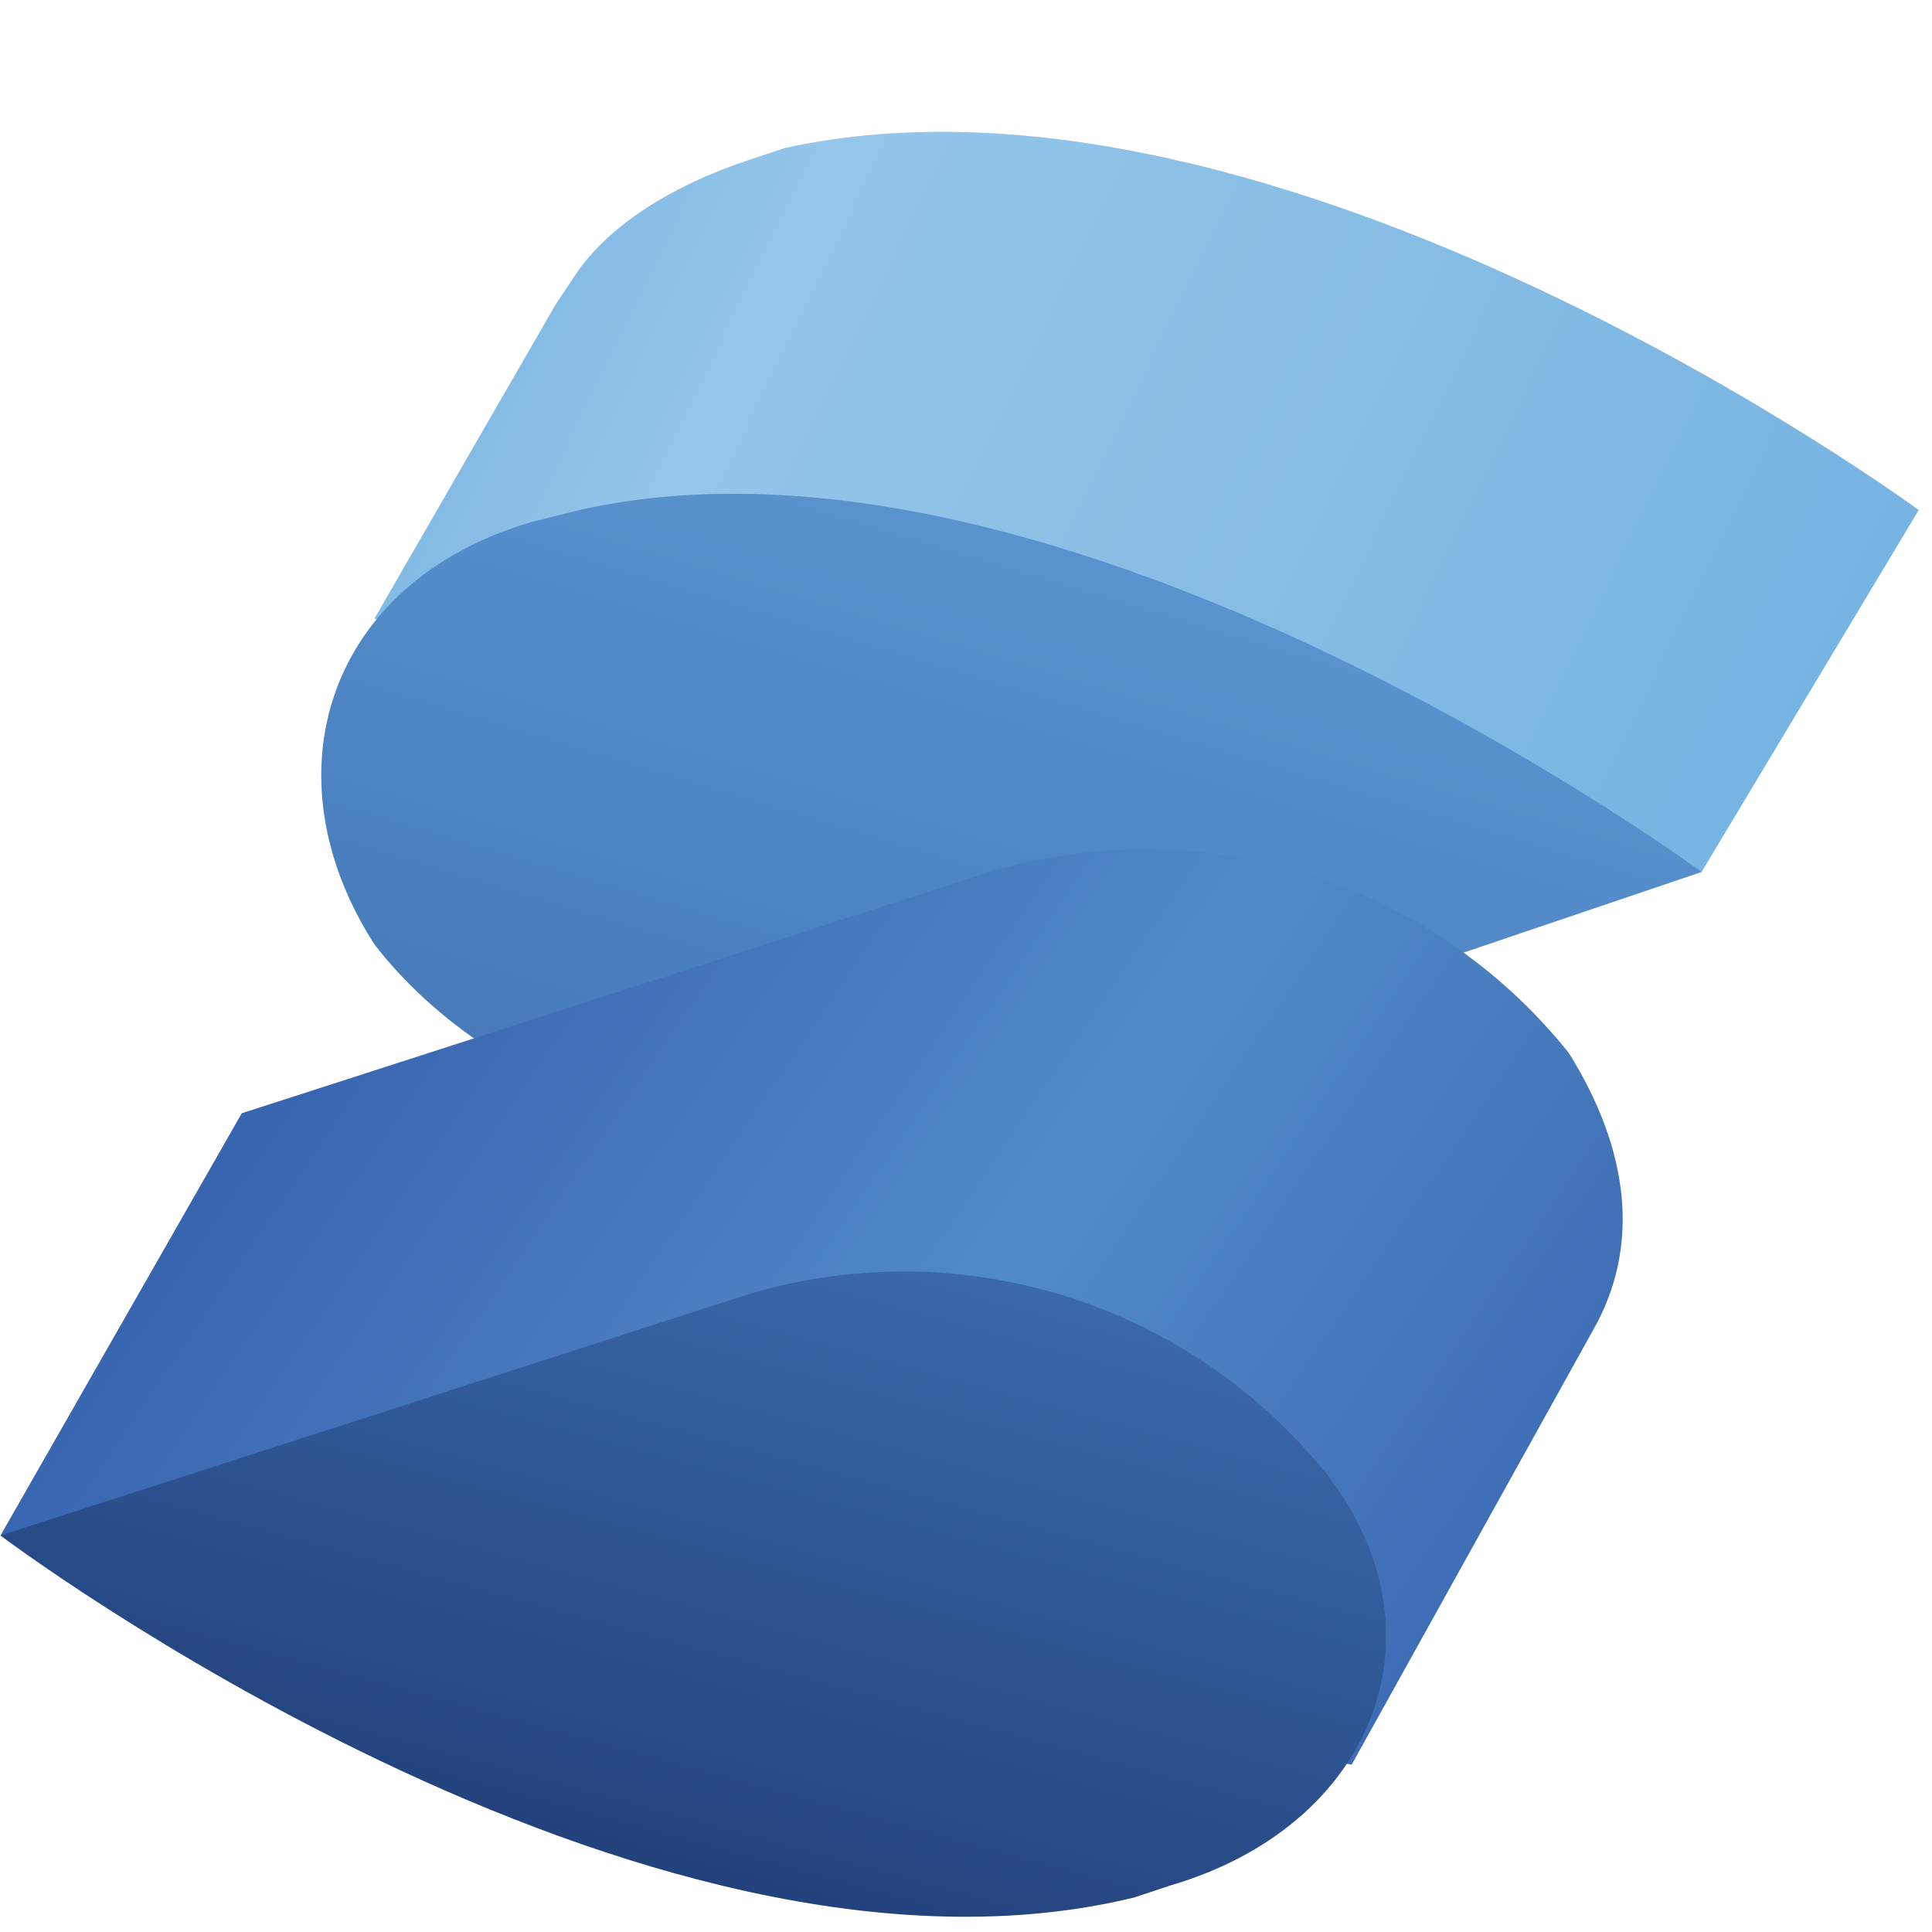
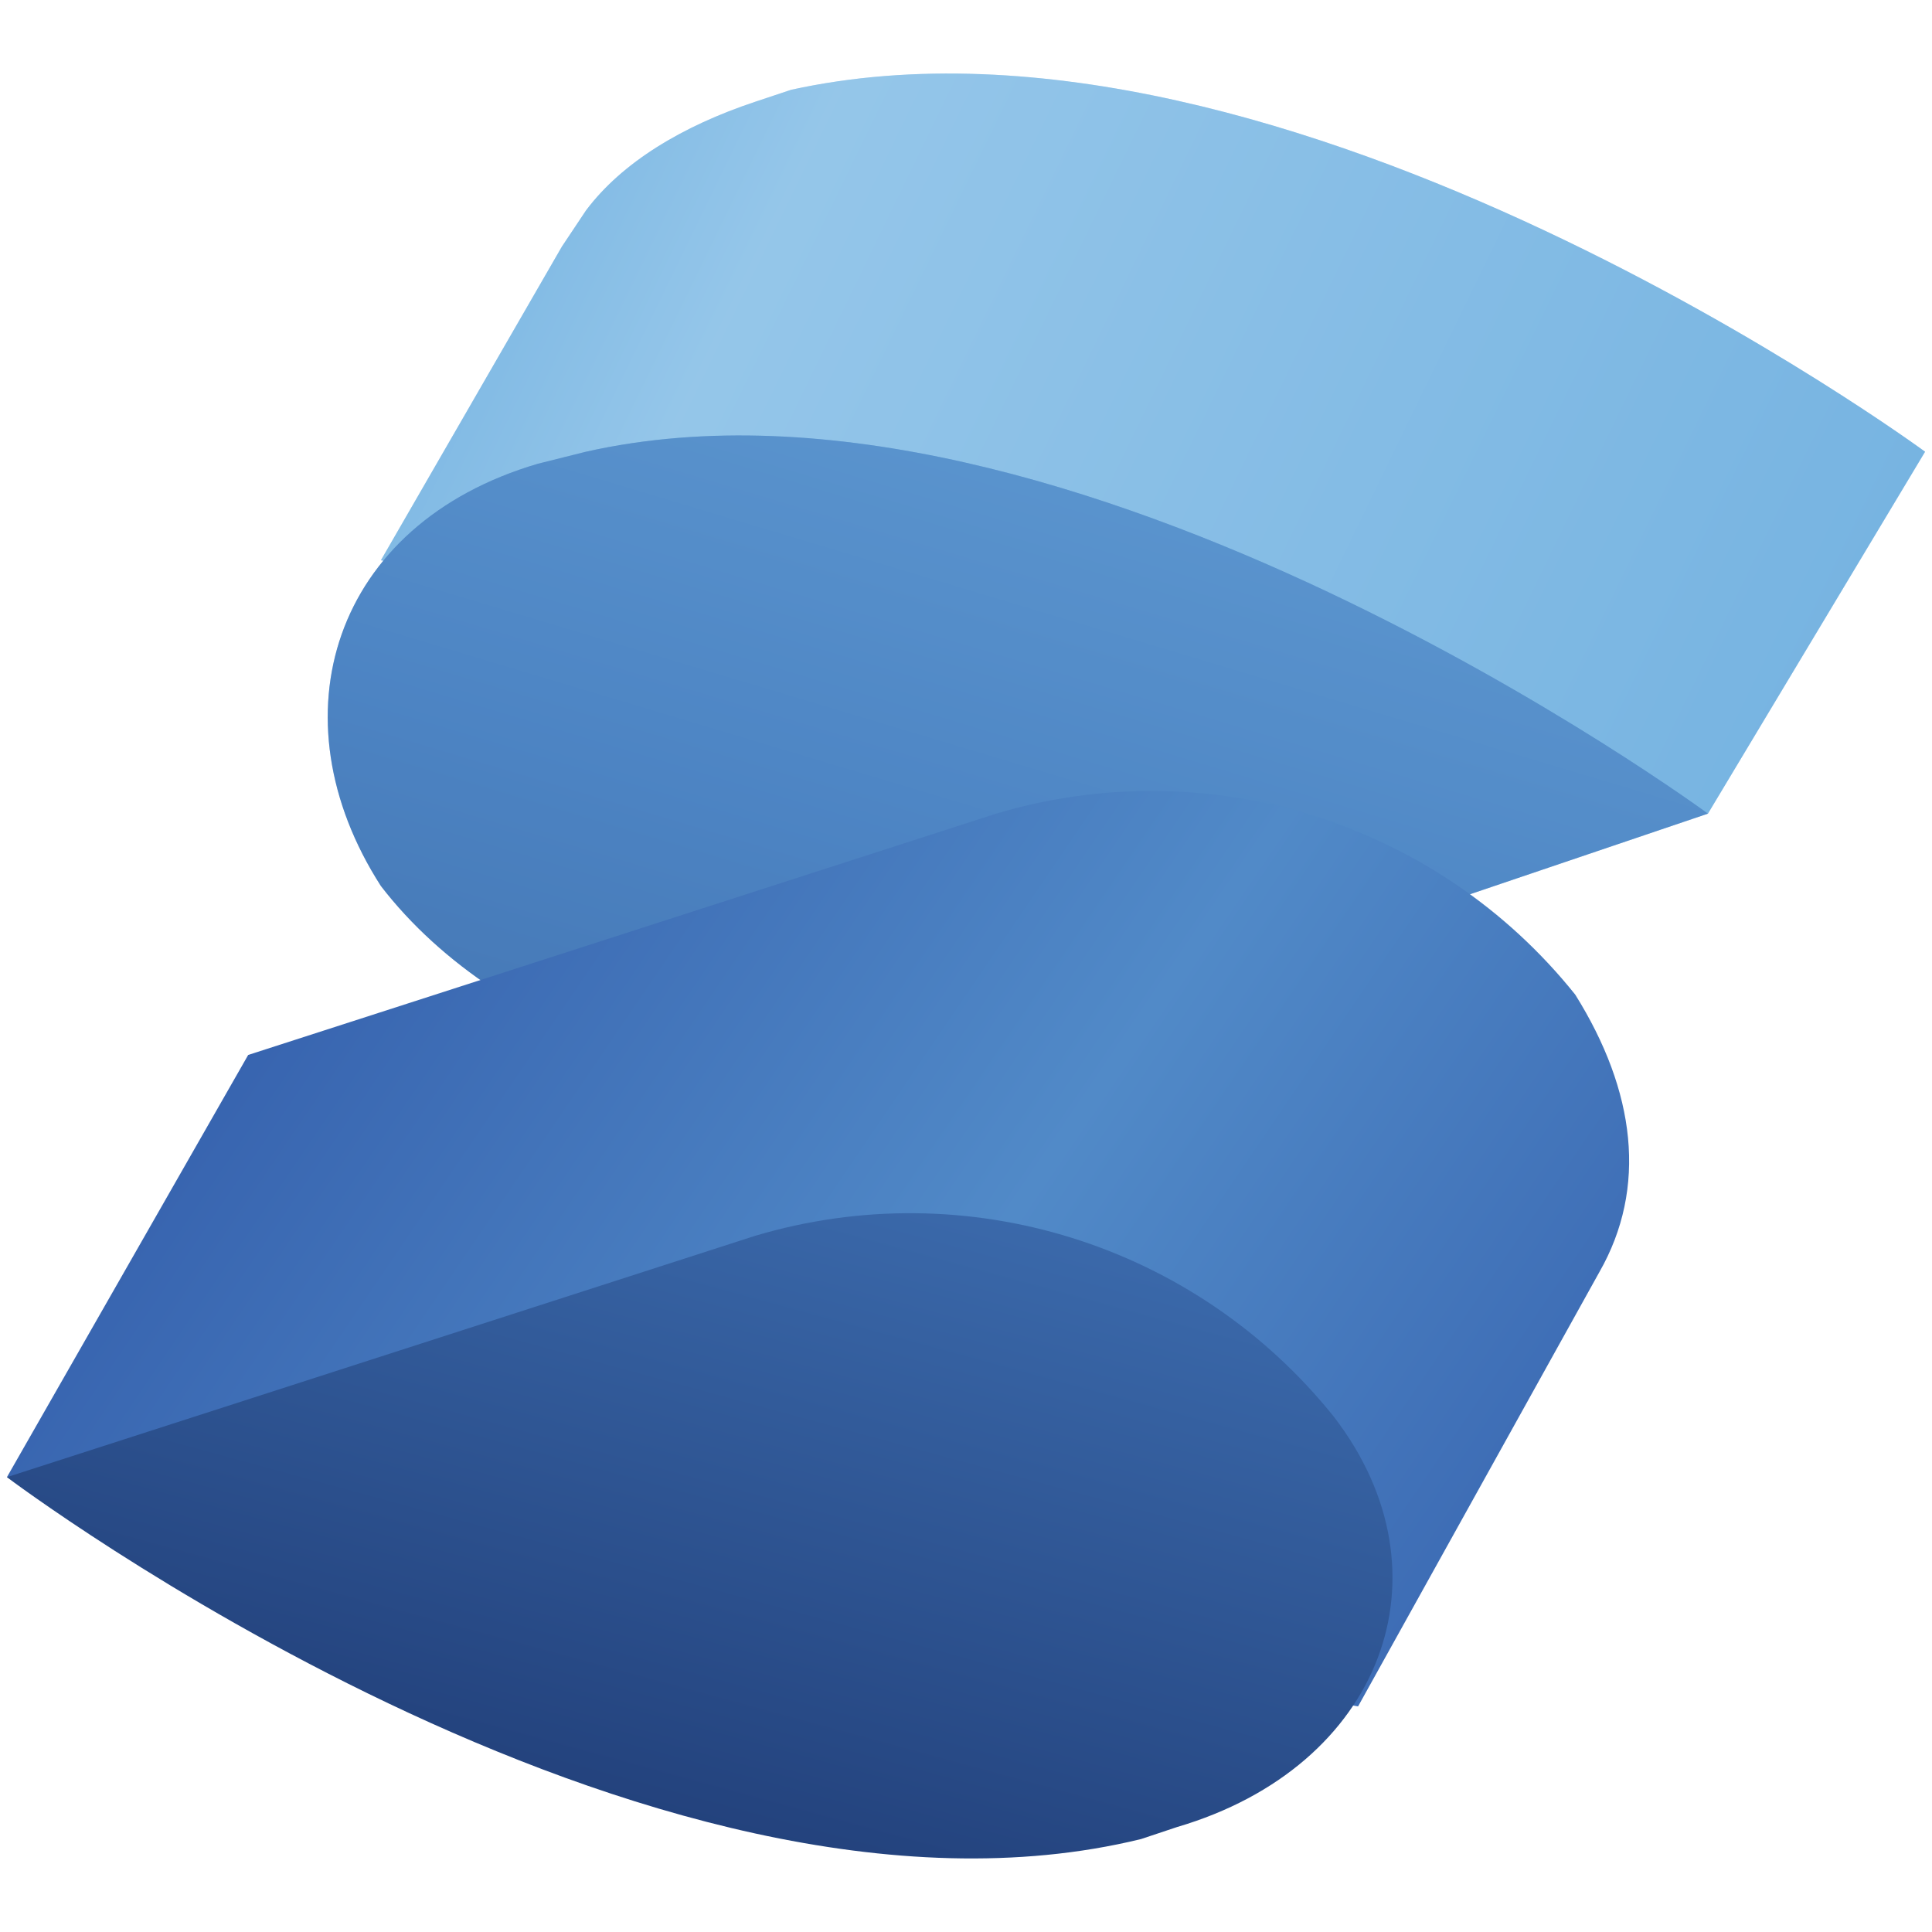
<svg xmlns="http://www.w3.org/2000/svg" viewBox="0 0 128 128">
  <defs>
-     <linearGradient id="a" x1="27.5" x2="152" y1="3" y2="63.5" gradientTransform="matrix(.8 0 0 .8 -3.16485 5.81808)" gradientUnits="userSpaceOnUse">
+     <linearGradient id="a" x1="27.5" x2="152" y1="3" y2="63.5" gradientTransform="matrix(.8 0 0 .8 -2.74 1.954)" gradientUnits="userSpaceOnUse">
      <stop offset=".1" stop-color="#76b3e1" />
      <stop offset=".3" stop-color="#dcf2fd" />
      <stop offset="1" stop-color="#76b3e1" />
    </linearGradient>
-     <linearGradient id="b" x1="95.8" x2="74" y1="32.6" y2="105.2" gradientTransform="matrix(.8 0 0 .8 -3.16485 5.81808)" gradientUnits="userSpaceOnUse">
+     <linearGradient id="b" x1="95.8" x2="74" y1="32.6" y2="105.2" gradientTransform="matrix(.8 0 0 .8 -2.74 1.954)" gradientUnits="userSpaceOnUse">
      <stop offset="0" stop-color="#76b3e1" />
      <stop offset=".5" stop-color="#4377bb" />
      <stop offset="1" stop-color="#1f3b77" />
    </linearGradient>
-     <linearGradient id="c" x1="18.4" x2="144.3" y1="64.2" y2="149.8" gradientTransform="matrix(.8 0 0 .8 -3.16485 5.81808)" gradientUnits="userSpaceOnUse">
+     <linearGradient id="c" x1="18.4" x2="144.3" y1="64.2" y2="149.8" gradientTransform="matrix(.8 0 0 .8 -2.74 1.954)" gradientUnits="userSpaceOnUse">
      <stop offset="0" stop-color="#315aa9" />
      <stop offset=".5" stop-color="#518ac8" />
      <stop offset="1" stop-color="#315aa9" />
    </linearGradient>
-     <linearGradient id="d" x1="75.2" x2="24.4" y1="74.5" y2="260.8" gradientTransform="matrix(.8 0 0 .8 -3.16485 5.81808)" gradientUnits="userSpaceOnUse">
+     <linearGradient id="d" x1="75.2" x2="24.4" y1="74.5" y2="260.8" gradientTransform="matrix(.8 0 0 .8 -2.74 1.954)" gradientUnits="userSpaceOnUse">
      <stop offset="0" stop-color="#4377bb" />
      <stop offset=".5" stop-color="#1a336b" />
      <stop offset="1" stop-color="#1a336b" />
    </linearGradient>
  </defs>
-   <path fill="#76b3e1" d="M127.116 33.793S84.755 2.621 51.985 9.814l-2.398.799c-4.796 1.599-8.792 3.996-11.19 7.193l-1.599 2.398L24.81 40.986l20.781 3.996c8.792 5.595 19.982 7.993 30.372 5.595l36.766 7.193z" />
-   <path fill="url(#a)" d="M127.116 33.793S84.755 2.621 51.985 9.814l-2.398.799c-4.796 1.599-8.792 3.996-11.19 7.193l-1.599 2.398L24.81 40.986l20.781 3.996c8.792 5.595 19.982 7.993 30.372 5.595l36.766 7.193z" opacity=".3" />
-   <path fill="#518ac8" d="m38.397 33.793-3.197.799C21.613 38.588 17.616 51.377 24.81 62.566c7.993 10.391 24.777 15.985 38.365 11.989l49.555-16.785S70.368 26.599 38.397 33.793z" />
-   <path fill="url(#b)" d="m38.397 33.793-3.197.799C21.613 38.588 17.616 51.377 24.81 62.566c7.993 10.391 24.777 15.985 38.365 11.989l49.555-16.785S70.368 26.599 38.397 33.793z" opacity=".3" />
-   <path fill="url(#c)" d="M103.937 69.76a35.967 35.967 0 0 0-38.365-11.989L16.018 73.756.032 101.731l89.518 15.186 15.985-28.774c3.197-5.595 2.398-11.989-1.599-18.383z" />
-   <path fill="url(#d)" d="M87.952 97.734a35.967 35.967 0 0 0-38.365-11.989L.032 101.731s42.361 31.971 75.131 23.978l2.398-.799c13.588-3.996 18.383-16.785 10.391-27.175Z" />
+   <path fill="#76b3e1" d="M127.542 29.928S85.181-1.243 52.411 5.95l-2.398.8c-4.796 1.598-8.792 3.996-11.19 7.193l-1.599 2.398-11.989 20.78 20.781 3.997c8.792 5.595 19.982 7.993 30.373 5.595l36.766 7.194z" />
+   <path fill="url(#a)" d="M127.542 29.928S85.181-1.243 52.411 5.95l-2.398.8c-4.796 1.598-8.792 3.996-11.19 7.193l-1.599 2.398-11.989 20.78 20.781 3.997c8.792 5.595 19.982 7.993 30.373 5.595l36.766 7.194z" opacity=".3" />
+   <path fill="#518ac8" d="m38.823 29.928-3.197.8c-13.588 3.996-17.584 16.784-10.39 27.974 7.992 10.39 24.777 15.986 38.364 11.99l49.555-16.785S70.794 22.735 38.823 29.928z" />
+   <path fill="url(#b)" d="m38.823 29.928-3.197.8c-13.588 3.996-17.584 16.784-10.39 27.974 7.992 10.39 24.777 15.986 38.364 11.99l49.555-16.785S70.794 22.735 38.823 29.928z" opacity=".3" />
+   <path fill="url(#c)" d="M104.363 65.896a35.967 35.967 0 0 0-38.365-11.99L16.443 69.893.458 97.866l89.518 15.187 15.986-28.774c3.197-5.595 2.398-11.99-1.599-18.383z" />
+   <path fill="url(#d)" d="M88.378 93.87a35.967 35.967 0 0 0-38.365-11.989L.458 97.866s42.361 31.971 75.131 23.979l2.398-.8c13.588-3.996 18.383-16.784 10.39-27.175z" />
</svg>
